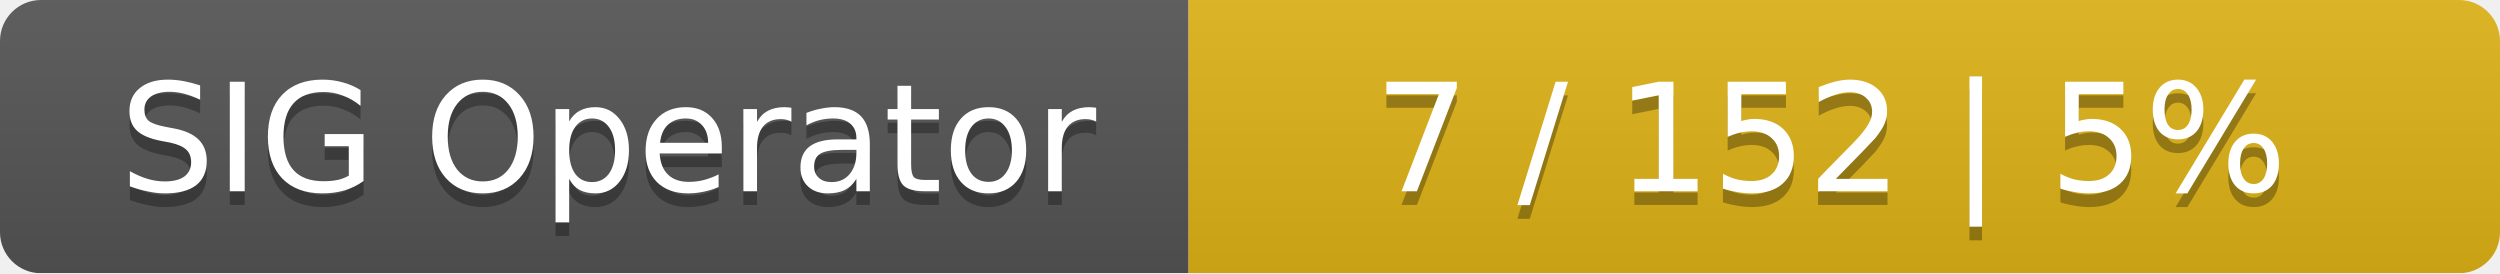
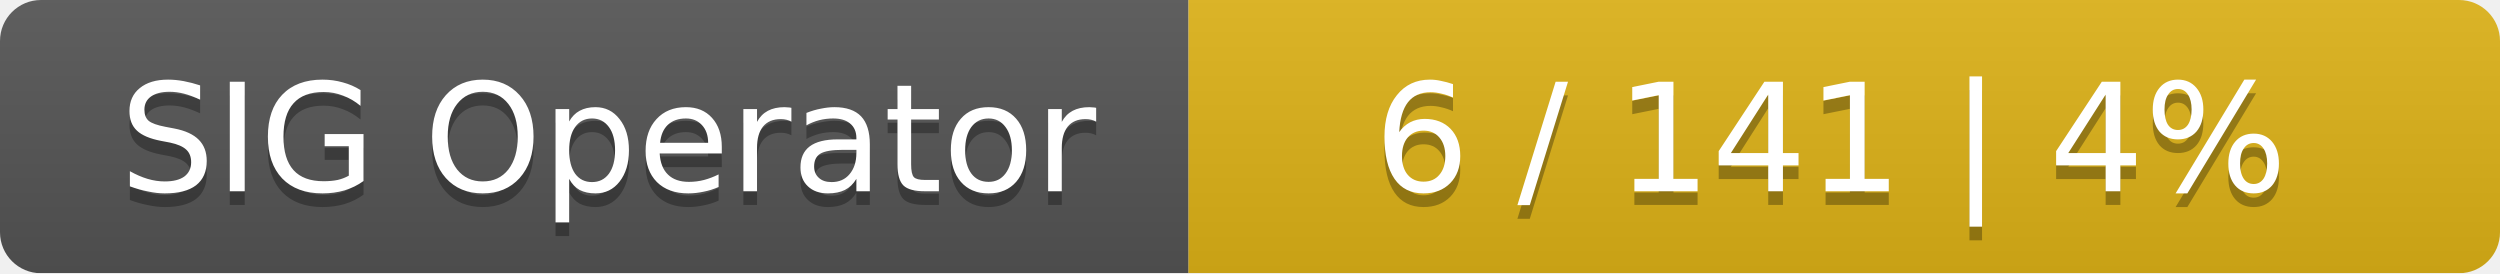
<svg xmlns="http://www.w3.org/2000/svg" width="183" height="20">
  <linearGradient id="smooth" x2="0" y2="100%">
    <stop offset="0" stop-color="#bbb" stop-opacity=".1" />
    <stop offset="1" stop-opacity=".1" />
  </linearGradient>
  <mask id="round">
    <rect width="183" height="20" rx="3" fill="#fff" />
  </mask>
  <g mask="url(#round)">
    <rect width="87" height="20" fill="#555" />
    <rect x="87" width="96" height="20" fill="#dfb317" />
    <rect width="183" height="20" fill="url(#smooth)" />
  </g>
  <g fill="#fff" text-anchor="middle" font-family="DejaVu Sans,Verdana,Geneva,sans-serif" font-size="11">
    <text x="44.5" y="15" fill="#010101" fill-opacity=".3">SIG Operator</text>
    <text x="44.5" y="14">SIG Operator</text>
-     <text x="134" y="15" fill="#010101" fill-opacity=".3">7 / 152    |    5%</text>
-     <text x="134" y="14">7 / 152    |    5%</text>
+     <text x="134" y="15" fill="#010101" fill-opacity=".3">6 / 141    |    4%</text>
+     <text x="134" y="14">6 / 141    |    4%</text>
  </g>
</svg>
